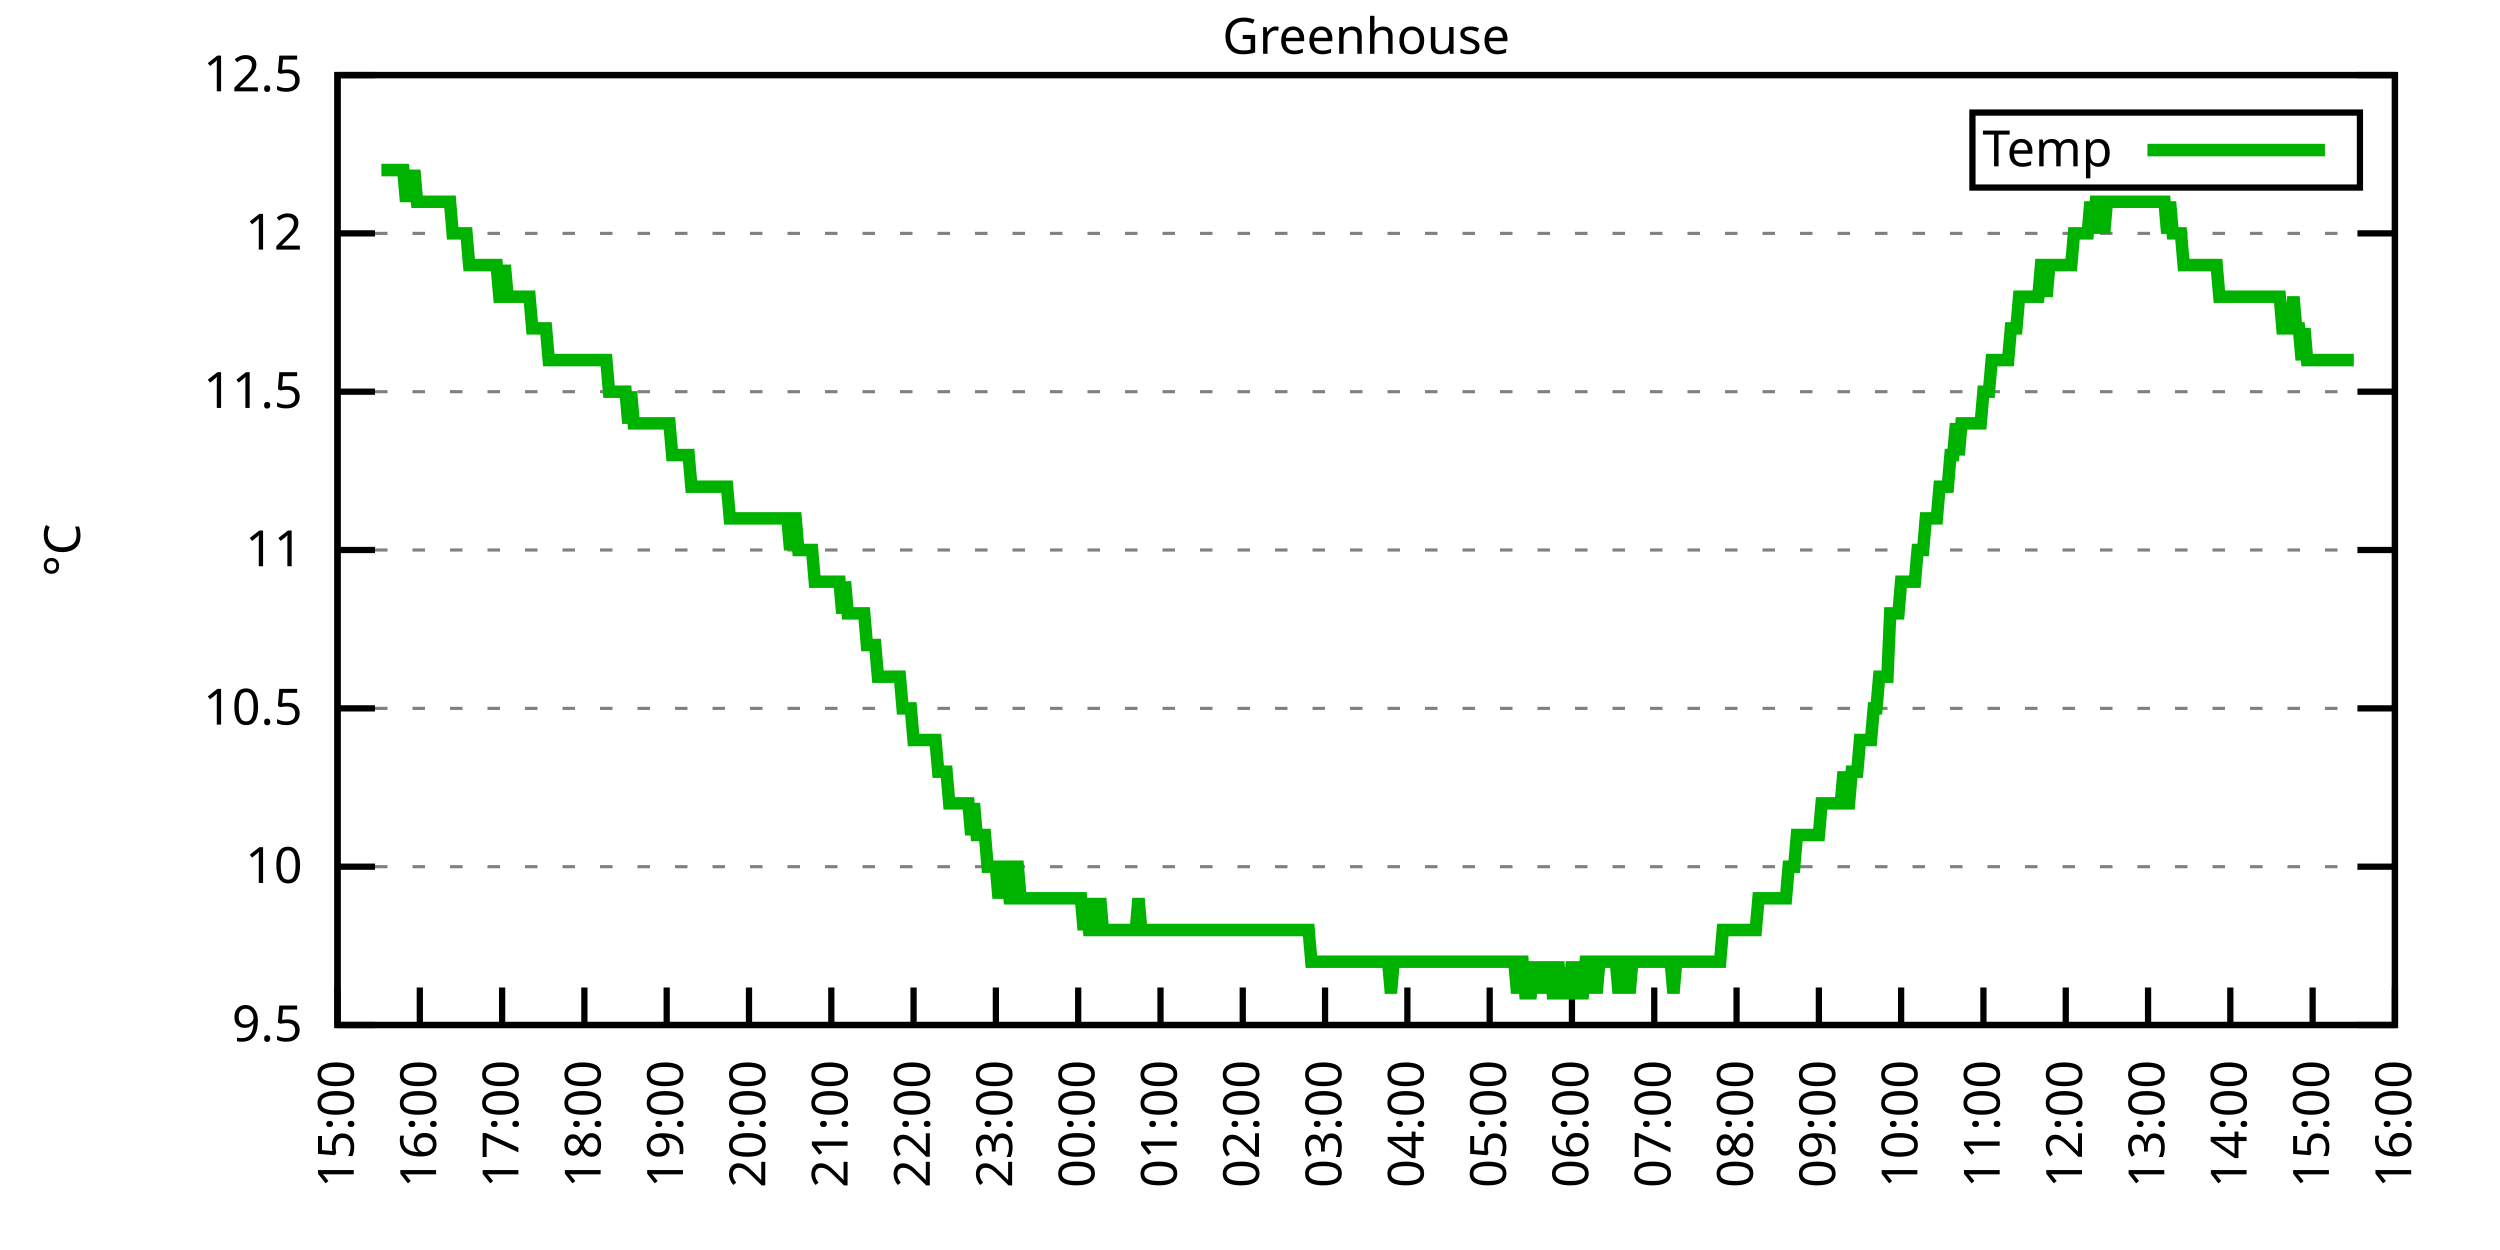
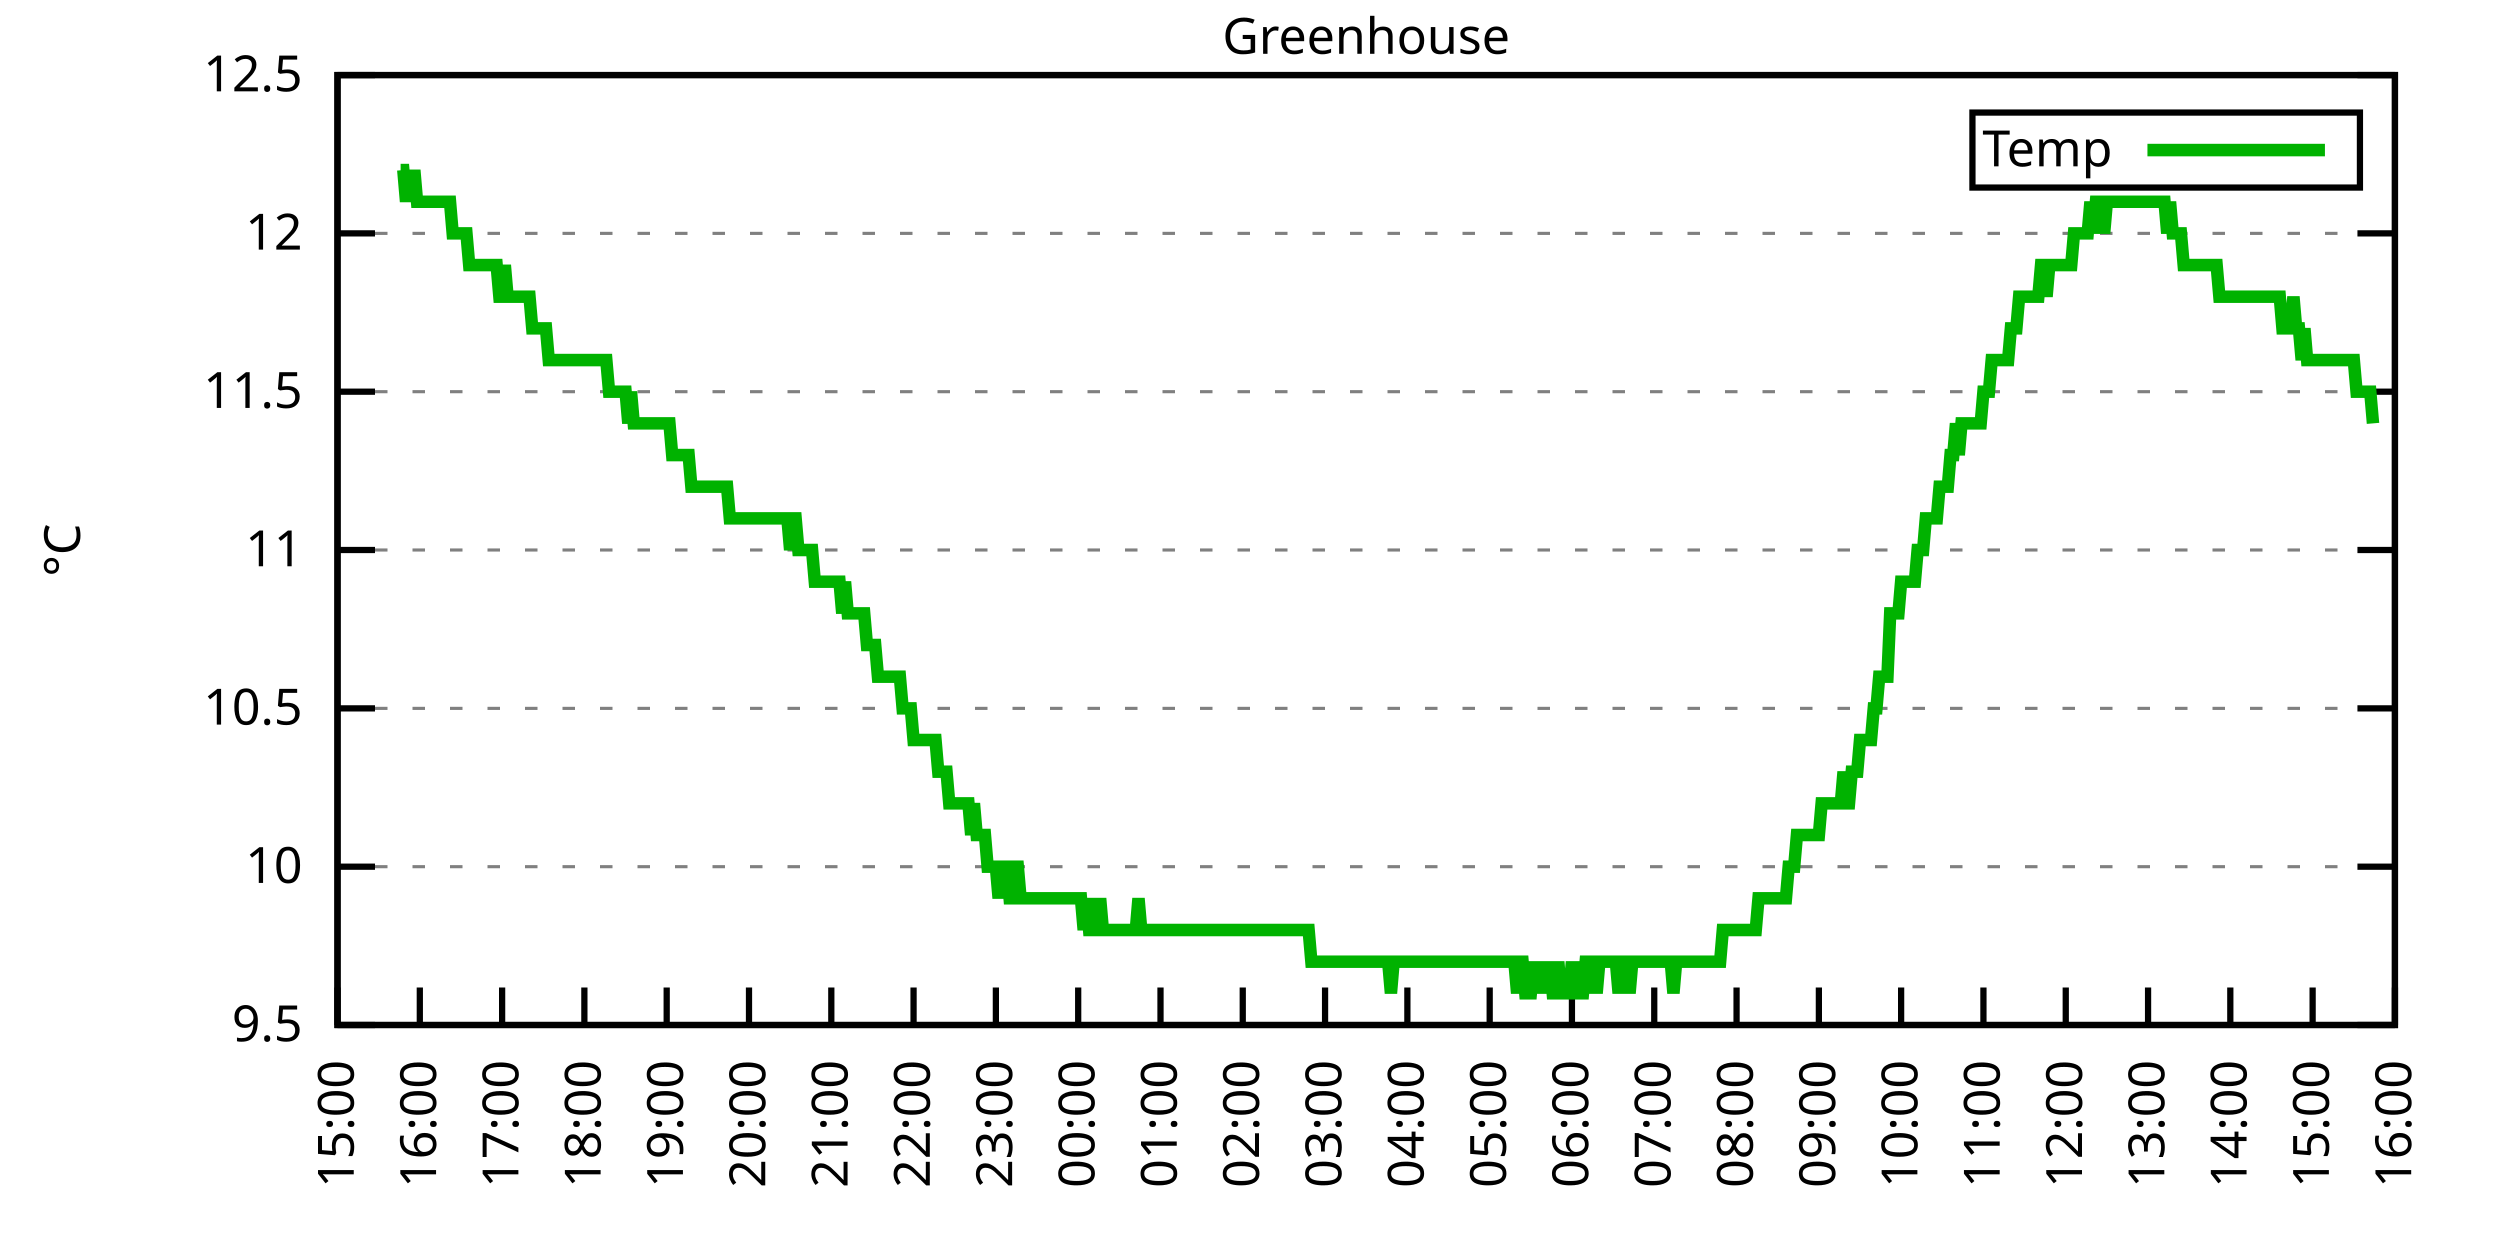
<svg xmlns="http://www.w3.org/2000/svg" xmlns:xlink="http://www.w3.org/1999/xlink" width="400" height="200" viewBox="0 0 400 200">
  <g id="gnuplot_canvas">
    <rect x="0" y="0" width="400" height="200" fill="none" />
    <defs>
      <circle id="gpDot" r="0.5" stroke-width="0.5" stroke="currentColor" />
      <path id="gpPt0" stroke-width="0.333" stroke="currentColor" d="M-1,0 h2 M0,-1 v2" />
      <path id="gpPt1" stroke-width="0.333" stroke="currentColor" d="M-1,-1 L1,1 M1,-1 L-1,1" />
      <path id="gpPt2" stroke-width="0.333" stroke="currentColor" d="M-1,0 L1,0 M0,-1 L0,1 M-1,-1 L1,1 M-1,1 L1,-1" />
      <rect id="gpPt3" stroke-width="0.333" stroke="currentColor" x="-1" y="-1" width="2" height="2" />
      <rect id="gpPt4" stroke-width="0.333" stroke="currentColor" fill="currentColor" x="-1" y="-1" width="2" height="2" />
      <circle id="gpPt5" stroke-width="0.333" stroke="currentColor" cx="0" cy="0" r="1" />
      <use xlink:href="#gpPt5" id="gpPt6" fill="currentColor" stroke="none" />
      <path id="gpPt7" stroke-width="0.333" stroke="currentColor" d="M0,-1.33 L-1.33,0.67 L1.33,0.67 z" />
      <use xlink:href="#gpPt7" id="gpPt8" fill="currentColor" stroke="none" />
      <use xlink:href="#gpPt7" id="gpPt9" stroke="currentColor" transform="rotate(180)" />
      <use xlink:href="#gpPt9" id="gpPt10" fill="currentColor" stroke="none" />
      <use xlink:href="#gpPt3" id="gpPt11" stroke="currentColor" transform="rotate(45)" />
      <use xlink:href="#gpPt11" id="gpPt12" fill="currentColor" stroke="none" />
      <path id="gpPt13" stroke-width="0.333" stroke="currentColor" d="M0,1.330 L1.265,0.411 L0.782,-1.067 L-0.782,-1.076 L-1.265,0.411 z" />
      <use xlink:href="#gpPt13" id="gpPt14" fill="currentColor" stroke="none" />
      <filter id="textbox" filterUnits="objectBoundingBox" x="0" y="0" height="1" width="1">
        <feFlood flood-color="white" flood-opacity="1" result="bgnd" />
        <feComposite in="SourceGraphic" in2="bgnd" operator="atop" />
      </filter>
      <filter id="greybox" filterUnits="objectBoundingBox" x="0" y="0" height="1" width="1">
        <feFlood flood-color="lightgrey" flood-opacity="1" result="grey" />
        <feComposite in="SourceGraphic" in2="grey" operator="atop" />
      </filter>
    </defs>
    <g fill="none" color="white" stroke="currentColor" stroke-width="1.00" stroke-linecap="butt" stroke-linejoin="miter">
</g>
    <g fill="none" color="black" stroke="currentColor" stroke-width="1.00" stroke-linecap="butt" stroke-linejoin="miter">
      <g stroke="none" shape-rendering="crispEdges">
        <polygon fill="rgb(255, 255, 255)" points="54.00,164.00 383.18,164.00 383.18,12.02 54.00,12.02 " />
      </g>
    </g>
    <g fill="none" color="black" stroke="currentColor" stroke-width="1.00" stroke-linecap="butt" stroke-linejoin="miter">
</g>
    <g fill="none" color="black" stroke="black" stroke-width="0.50" stroke-linecap="butt" stroke-linejoin="miter">
</g>
    <g fill="none" color="gray" stroke="currentColor" stroke-width="0.50" stroke-linecap="butt" stroke-linejoin="miter">
      <path stroke="gray" stroke-dasharray="2,4" class="gridline" d="M54.00,164.00 L383.19,164.00  " />
    </g>
    <g fill="none" color="gray" stroke="gray" stroke-width="1.00" stroke-linecap="butt" stroke-linejoin="miter">
</g>
    <g fill="none" color="black" stroke="currentColor" stroke-width="1.00" stroke-linecap="butt" stroke-linejoin="miter">
      <path stroke="black" d="M54.00,164.00 L60.00,164.00 M383.19,164.00 L377.19,164.00  " />
      <g transform="translate(48.40,166.60)" stroke="none" fill="black" font-family="Sans" font-size="8.00" text-anchor="end">
        <text>
          <tspan font-family="Sans"> 9.5</tspan>
        </text>
      </g>
    </g>
    <g fill="none" color="black" stroke="currentColor" stroke-width="1.00" stroke-linecap="butt" stroke-linejoin="miter">
</g>
    <g fill="none" color="black" stroke="black" stroke-width="0.50" stroke-linecap="butt" stroke-linejoin="miter">
</g>
    <g fill="none" color="gray" stroke="currentColor" stroke-width="0.50" stroke-linecap="butt" stroke-linejoin="miter">
      <path stroke="gray" stroke-dasharray="2,4" class="gridline" d="M54.00,138.67 L383.19,138.67  " />
    </g>
    <g fill="none" color="gray" stroke="gray" stroke-width="1.00" stroke-linecap="butt" stroke-linejoin="miter">
</g>
    <g fill="none" color="black" stroke="currentColor" stroke-width="1.00" stroke-linecap="butt" stroke-linejoin="miter">
      <path stroke="black" d="M54.00,138.67 L60.00,138.67 M383.19,138.67 L377.19,138.67  " />
      <g transform="translate(48.40,141.27)" stroke="none" fill="black" font-family="Sans" font-size="8.00" text-anchor="end">
        <text>
          <tspan font-family="Sans"> 10</tspan>
        </text>
      </g>
    </g>
    <g fill="none" color="black" stroke="currentColor" stroke-width="1.00" stroke-linecap="butt" stroke-linejoin="miter">
</g>
    <g fill="none" color="black" stroke="black" stroke-width="0.50" stroke-linecap="butt" stroke-linejoin="miter">
</g>
    <g fill="none" color="gray" stroke="currentColor" stroke-width="0.50" stroke-linecap="butt" stroke-linejoin="miter">
      <path stroke="gray" stroke-dasharray="2,4" class="gridline" d="M54.00,113.34 L383.19,113.34  " />
    </g>
    <g fill="none" color="gray" stroke="gray" stroke-width="1.00" stroke-linecap="butt" stroke-linejoin="miter">
</g>
    <g fill="none" color="black" stroke="currentColor" stroke-width="1.00" stroke-linecap="butt" stroke-linejoin="miter">
      <path stroke="black" d="M54.00,113.34 L60.00,113.34 M383.19,113.34 L377.19,113.34  " />
      <g transform="translate(48.40,115.94)" stroke="none" fill="black" font-family="Sans" font-size="8.00" text-anchor="end">
        <text>
          <tspan font-family="Sans"> 10.5</tspan>
        </text>
      </g>
    </g>
    <g fill="none" color="black" stroke="currentColor" stroke-width="1.00" stroke-linecap="butt" stroke-linejoin="miter">
</g>
    <g fill="none" color="black" stroke="black" stroke-width="0.50" stroke-linecap="butt" stroke-linejoin="miter">
</g>
    <g fill="none" color="gray" stroke="currentColor" stroke-width="0.50" stroke-linecap="butt" stroke-linejoin="miter">
      <path stroke="gray" stroke-dasharray="2,4" class="gridline" d="M54.00,88.00 L383.19,88.00  " />
    </g>
    <g fill="none" color="gray" stroke="gray" stroke-width="1.00" stroke-linecap="butt" stroke-linejoin="miter">
</g>
    <g fill="none" color="black" stroke="currentColor" stroke-width="1.00" stroke-linecap="butt" stroke-linejoin="miter">
      <path stroke="black" d="M54.00,88.00 L60.00,88.00 M383.19,88.00 L377.19,88.00  " />
      <g transform="translate(48.40,90.60)" stroke="none" fill="black" font-family="Sans" font-size="8.00" text-anchor="end">
        <text>
          <tspan font-family="Sans"> 11</tspan>
        </text>
      </g>
    </g>
    <g fill="none" color="black" stroke="currentColor" stroke-width="1.00" stroke-linecap="butt" stroke-linejoin="miter">
</g>
    <g fill="none" color="black" stroke="black" stroke-width="0.50" stroke-linecap="butt" stroke-linejoin="miter">
</g>
    <g fill="none" color="gray" stroke="currentColor" stroke-width="0.50" stroke-linecap="butt" stroke-linejoin="miter">
      <path stroke="gray" stroke-dasharray="2,4" class="gridline" d="M54.00,62.67 L383.19,62.67  " />
    </g>
    <g fill="none" color="gray" stroke="gray" stroke-width="1.00" stroke-linecap="butt" stroke-linejoin="miter">
</g>
    <g fill="none" color="black" stroke="currentColor" stroke-width="1.00" stroke-linecap="butt" stroke-linejoin="miter">
      <path stroke="black" d="M54.00,62.67 L60.00,62.67 M383.19,62.67 L377.19,62.67  " />
      <g transform="translate(48.40,65.27)" stroke="none" fill="black" font-family="Sans" font-size="8.00" text-anchor="end">
        <text>
          <tspan font-family="Sans"> 11.5</tspan>
        </text>
      </g>
    </g>
    <g fill="none" color="black" stroke="currentColor" stroke-width="1.00" stroke-linecap="butt" stroke-linejoin="miter">
</g>
    <g fill="none" color="black" stroke="black" stroke-width="0.50" stroke-linecap="butt" stroke-linejoin="miter">
</g>
    <g fill="none" color="gray" stroke="currentColor" stroke-width="0.50" stroke-linecap="butt" stroke-linejoin="miter">
      <path stroke="gray" stroke-dasharray="2,4" class="gridline" d="M54.00,37.34 L383.19,37.34  " />
    </g>
    <g fill="none" color="gray" stroke="gray" stroke-width="1.00" stroke-linecap="butt" stroke-linejoin="miter">
</g>
    <g fill="none" color="black" stroke="currentColor" stroke-width="1.00" stroke-linecap="butt" stroke-linejoin="miter">
      <path stroke="black" d="M54.00,37.34 L60.00,37.34 M383.19,37.34 L377.19,37.34  " />
      <g transform="translate(48.40,39.94)" stroke="none" fill="black" font-family="Sans" font-size="8.00" text-anchor="end">
        <text>
          <tspan font-family="Sans"> 12</tspan>
        </text>
      </g>
    </g>
    <g fill="none" color="black" stroke="currentColor" stroke-width="1.00" stroke-linecap="butt" stroke-linejoin="miter">
</g>
    <g fill="none" color="black" stroke="black" stroke-width="0.50" stroke-linecap="butt" stroke-linejoin="miter">
</g>
    <g fill="none" color="gray" stroke="currentColor" stroke-width="0.50" stroke-linecap="butt" stroke-linejoin="miter">
      <path stroke="gray" stroke-dasharray="2,4" class="gridline" d="M54.00,12.01 L383.19,12.01  " />
    </g>
    <g fill="none" color="gray" stroke="gray" stroke-width="1.00" stroke-linecap="butt" stroke-linejoin="miter">
</g>
    <g fill="none" color="black" stroke="currentColor" stroke-width="1.00" stroke-linecap="butt" stroke-linejoin="miter">
      <path stroke="black" d="M54.00,12.01 L60.00,12.01 M383.19,12.01 L377.19,12.01  " />
      <g transform="translate(48.40,14.61)" stroke="none" fill="black" font-family="Sans" font-size="8.00" text-anchor="end">
        <text>
          <tspan font-family="Sans"> 12.5</tspan>
        </text>
      </g>
    </g>
    <g fill="none" color="black" stroke="currentColor" stroke-width="1.00" stroke-linecap="butt" stroke-linejoin="miter">
      <path stroke="black" d="M54.00,164.00 L54.00,158.00  " />
      <g transform="translate(56.60,169.60) rotate(270.00)" stroke="none" fill="black" font-family="Sans" font-size="8.00" text-anchor="end">
        <text>
          <tspan font-family="Sans">15:00</tspan>
        </text>
      </g>
    </g>
    <g fill="none" color="black" stroke="currentColor" stroke-width="1.00" stroke-linecap="butt" stroke-linejoin="miter">
      <path stroke="black" d="M67.17,164.00 L67.17,158.00  " />
      <g transform="translate(69.77,169.60) rotate(270.00)" stroke="none" fill="black" font-family="Sans" font-size="8.00" text-anchor="end">
        <text>
          <tspan font-family="Sans">16:00</tspan>
        </text>
      </g>
    </g>
    <g fill="none" color="black" stroke="currentColor" stroke-width="1.00" stroke-linecap="butt" stroke-linejoin="miter">
      <path stroke="black" d="M80.34,164.00 L80.34,158.00  " />
      <g transform="translate(82.94,169.60) rotate(270.00)" stroke="none" fill="black" font-family="Sans" font-size="8.00" text-anchor="end">
        <text>
          <tspan font-family="Sans">17:00</tspan>
        </text>
      </g>
    </g>
    <g fill="none" color="black" stroke="currentColor" stroke-width="1.00" stroke-linecap="butt" stroke-linejoin="miter">
      <path stroke="black" d="M93.50,164.00 L93.50,158.00  " />
      <g transform="translate(96.10,169.60) rotate(270.00)" stroke="none" fill="black" font-family="Sans" font-size="8.00" text-anchor="end">
        <text>
          <tspan font-family="Sans">18:00</tspan>
        </text>
      </g>
    </g>
    <g fill="none" color="black" stroke="currentColor" stroke-width="1.00" stroke-linecap="butt" stroke-linejoin="miter">
      <path stroke="black" d="M106.67,164.00 L106.67,158.00  " />
      <g transform="translate(109.27,169.60) rotate(270.00)" stroke="none" fill="black" font-family="Sans" font-size="8.00" text-anchor="end">
        <text>
          <tspan font-family="Sans">19:00</tspan>
        </text>
      </g>
    </g>
    <g fill="none" color="black" stroke="currentColor" stroke-width="1.00" stroke-linecap="butt" stroke-linejoin="miter">
      <path stroke="black" d="M119.84,164.00 L119.84,158.00  " />
      <g transform="translate(122.44,169.60) rotate(270.00)" stroke="none" fill="black" font-family="Sans" font-size="8.00" text-anchor="end">
        <text>
          <tspan font-family="Sans">20:00</tspan>
        </text>
      </g>
    </g>
    <g fill="none" color="black" stroke="currentColor" stroke-width="1.00" stroke-linecap="butt" stroke-linejoin="miter">
      <path stroke="black" d="M133.01,164.00 L133.01,158.00  " />
      <g transform="translate(135.61,169.60) rotate(270.00)" stroke="none" fill="black" font-family="Sans" font-size="8.00" text-anchor="end">
        <text>
          <tspan font-family="Sans">21:00</tspan>
        </text>
      </g>
    </g>
    <g fill="none" color="black" stroke="currentColor" stroke-width="1.00" stroke-linecap="butt" stroke-linejoin="miter">
      <path stroke="black" d="M146.17,164.00 L146.17,158.00  " />
      <g transform="translate(148.77,169.60) rotate(270.00)" stroke="none" fill="black" font-family="Sans" font-size="8.00" text-anchor="end">
        <text>
          <tspan font-family="Sans">22:00</tspan>
        </text>
      </g>
    </g>
    <g fill="none" color="black" stroke="currentColor" stroke-width="1.00" stroke-linecap="butt" stroke-linejoin="miter">
      <path stroke="black" d="M159.34,164.00 L159.34,158.00  " />
      <g transform="translate(161.94,169.60) rotate(270.00)" stroke="none" fill="black" font-family="Sans" font-size="8.00" text-anchor="end">
        <text>
          <tspan font-family="Sans">23:00</tspan>
        </text>
      </g>
    </g>
    <g fill="none" color="black" stroke="currentColor" stroke-width="1.00" stroke-linecap="butt" stroke-linejoin="miter">
      <path stroke="black" d="M172.51,164.00 L172.51,158.00  " />
      <g transform="translate(175.11,169.60) rotate(270.00)" stroke="none" fill="black" font-family="Sans" font-size="8.00" text-anchor="end">
        <text>
          <tspan font-family="Sans">00:00</tspan>
        </text>
      </g>
    </g>
    <g fill="none" color="black" stroke="currentColor" stroke-width="1.00" stroke-linecap="butt" stroke-linejoin="miter">
      <path stroke="black" d="M185.68,164.00 L185.68,158.00  " />
      <g transform="translate(188.28,169.60) rotate(270.00)" stroke="none" fill="black" font-family="Sans" font-size="8.00" text-anchor="end">
        <text>
          <tspan font-family="Sans">01:00</tspan>
        </text>
      </g>
    </g>
    <g fill="none" color="black" stroke="currentColor" stroke-width="1.00" stroke-linecap="butt" stroke-linejoin="miter">
      <path stroke="black" d="M198.84,164.00 L198.84,158.00  " />
      <g transform="translate(201.44,169.60) rotate(270.00)" stroke="none" fill="black" font-family="Sans" font-size="8.00" text-anchor="end">
        <text>
          <tspan font-family="Sans">02:00</tspan>
        </text>
      </g>
    </g>
    <g fill="none" color="black" stroke="currentColor" stroke-width="1.00" stroke-linecap="butt" stroke-linejoin="miter">
      <path stroke="black" d="M212.01,164.00 L212.01,158.00  " />
      <g transform="translate(214.61,169.60) rotate(270.00)" stroke="none" fill="black" font-family="Sans" font-size="8.00" text-anchor="end">
        <text>
          <tspan font-family="Sans">03:00</tspan>
        </text>
      </g>
    </g>
    <g fill="none" color="black" stroke="currentColor" stroke-width="1.00" stroke-linecap="butt" stroke-linejoin="miter">
      <path stroke="black" d="M225.18,164.00 L225.18,158.00  " />
      <g transform="translate(227.78,169.60) rotate(270.00)" stroke="none" fill="black" font-family="Sans" font-size="8.00" text-anchor="end">
        <text>
          <tspan font-family="Sans">04:00</tspan>
        </text>
      </g>
    </g>
    <g fill="none" color="black" stroke="currentColor" stroke-width="1.00" stroke-linecap="butt" stroke-linejoin="miter">
      <path stroke="black" d="M238.35,164.00 L238.35,158.00  " />
      <g transform="translate(240.95,169.60) rotate(270.00)" stroke="none" fill="black" font-family="Sans" font-size="8.00" text-anchor="end">
        <text>
          <tspan font-family="Sans">05:00</tspan>
        </text>
      </g>
    </g>
    <g fill="none" color="black" stroke="currentColor" stroke-width="1.00" stroke-linecap="butt" stroke-linejoin="miter">
      <path stroke="black" d="M251.51,164.00 L251.51,158.00  " />
      <g transform="translate(254.11,169.60) rotate(270.00)" stroke="none" fill="black" font-family="Sans" font-size="8.00" text-anchor="end">
        <text>
          <tspan font-family="Sans">06:00</tspan>
        </text>
      </g>
    </g>
    <g fill="none" color="black" stroke="currentColor" stroke-width="1.00" stroke-linecap="butt" stroke-linejoin="miter">
      <path stroke="black" d="M264.68,164.00 L264.68,158.00  " />
      <g transform="translate(267.28,169.60) rotate(270.00)" stroke="none" fill="black" font-family="Sans" font-size="8.00" text-anchor="end">
        <text>
          <tspan font-family="Sans">07:00</tspan>
        </text>
      </g>
    </g>
    <g fill="none" color="black" stroke="currentColor" stroke-width="1.00" stroke-linecap="butt" stroke-linejoin="miter">
      <path stroke="black" d="M277.85,164.00 L277.85,158.00  " />
      <g transform="translate(280.45,169.60) rotate(270.00)" stroke="none" fill="black" font-family="Sans" font-size="8.00" text-anchor="end">
        <text>
          <tspan font-family="Sans">08:00</tspan>
        </text>
      </g>
    </g>
    <g fill="none" color="black" stroke="currentColor" stroke-width="1.00" stroke-linecap="butt" stroke-linejoin="miter">
      <path stroke="black" d="M291.02,164.00 L291.02,158.00  " />
      <g transform="translate(293.62,169.60) rotate(270.00)" stroke="none" fill="black" font-family="Sans" font-size="8.00" text-anchor="end">
        <text>
          <tspan font-family="Sans">09:00</tspan>
        </text>
      </g>
    </g>
    <g fill="none" color="black" stroke="currentColor" stroke-width="1.00" stroke-linecap="butt" stroke-linejoin="miter">
      <path stroke="black" d="M304.18,164.00 L304.18,158.00  " />
      <g transform="translate(306.78,169.60) rotate(270.00)" stroke="none" fill="black" font-family="Sans" font-size="8.00" text-anchor="end">
        <text>
          <tspan font-family="Sans">10:00</tspan>
        </text>
      </g>
    </g>
    <g fill="none" color="black" stroke="currentColor" stroke-width="1.00" stroke-linecap="butt" stroke-linejoin="miter">
      <path stroke="black" d="M317.35,164.00 L317.35,158.00  " />
      <g transform="translate(319.95,169.60) rotate(270.00)" stroke="none" fill="black" font-family="Sans" font-size="8.00" text-anchor="end">
        <text>
          <tspan font-family="Sans">11:00</tspan>
        </text>
      </g>
    </g>
    <g fill="none" color="black" stroke="currentColor" stroke-width="1.00" stroke-linecap="butt" stroke-linejoin="miter">
      <path stroke="black" d="M330.52,164.00 L330.52,158.00  " />
      <g transform="translate(333.12,169.60) rotate(270.00)" stroke="none" fill="black" font-family="Sans" font-size="8.00" text-anchor="end">
        <text>
          <tspan font-family="Sans">12:00</tspan>
        </text>
      </g>
    </g>
    <g fill="none" color="black" stroke="currentColor" stroke-width="1.00" stroke-linecap="butt" stroke-linejoin="miter">
      <path stroke="black" d="M343.69,164.00 L343.69,158.00  " />
      <g transform="translate(346.29,169.60) rotate(270.00)" stroke="none" fill="black" font-family="Sans" font-size="8.00" text-anchor="end">
        <text>
          <tspan font-family="Sans">13:00</tspan>
        </text>
      </g>
    </g>
    <g fill="none" color="black" stroke="currentColor" stroke-width="1.00" stroke-linecap="butt" stroke-linejoin="miter">
      <path stroke="black" d="M356.85,164.00 L356.85,158.00  " />
      <g transform="translate(359.45,169.60) rotate(270.00)" stroke="none" fill="black" font-family="Sans" font-size="8.00" text-anchor="end">
        <text>
          <tspan font-family="Sans">14:00</tspan>
        </text>
      </g>
    </g>
    <g fill="none" color="black" stroke="currentColor" stroke-width="1.00" stroke-linecap="butt" stroke-linejoin="miter">
      <path stroke="black" d="M370.02,164.00 L370.02,158.00  " />
      <g transform="translate(372.62,169.60) rotate(270.00)" stroke="none" fill="black" font-family="Sans" font-size="8.00" text-anchor="end">
        <text>
          <tspan font-family="Sans">15:00</tspan>
        </text>
      </g>
    </g>
    <g fill="none" color="black" stroke="currentColor" stroke-width="1.00" stroke-linecap="butt" stroke-linejoin="miter">
      <path stroke="black" d="M383.19,164.00 L383.19,158.00  " />
      <g transform="translate(385.79,169.60) rotate(270.00)" stroke="none" fill="black" font-family="Sans" font-size="8.00" text-anchor="end">
        <text>
          <tspan font-family="Sans">16:00</tspan>
        </text>
      </g>
    </g>
    <g fill="none" color="black" stroke="currentColor" stroke-width="1.00" stroke-linecap="butt" stroke-linejoin="miter">
</g>
    <g fill="none" color="black" stroke="currentColor" stroke-width="1.00" stroke-linecap="butt" stroke-linejoin="miter">
      <path stroke="black" d="M54.00,12.01 L54.00,164.00 L383.19,164.00 L383.19,12.01 L54.00,12.01 Z  " />
    </g>
    <g fill="none" color="black" stroke="currentColor" stroke-width="1.00" stroke-linecap="butt" stroke-linejoin="miter">
</g>
    <g fill="none" color="black" stroke="currentColor" stroke-width="1.00" stroke-linecap="butt" stroke-linejoin="miter">
      <path stroke="black" d="M315.59,30.01 L315.59,18.01 L377.59,18.01 L377.59,30.01 L315.59,30.01 Z  " />
    </g>
    <g id="Greenhouse_plot_1">
      <g fill="none" color="white" stroke="black" stroke-width="2.00" stroke-linecap="butt" stroke-linejoin="miter">
</g>
      <g fill="none" color="black" stroke="currentColor" stroke-width="2.00" stroke-linecap="butt" stroke-linejoin="miter">
        <g transform="translate(337.99,26.61)" stroke="none" fill="black" font-family="Sans" font-size="8.00" text-anchor="end">
          <text>
            <tspan font-family="Sans">Temp</tspan>
          </text>
        </g>
      </g>
      <g fill="none" color="black" stroke="currentColor" stroke-width="2.00" stroke-linecap="butt" stroke-linejoin="miter">
-         <path stroke="rgb(  0, 178,   0)" d="M343.59,24.01 L371.99,24.01 M61.02,27.21 L61.46,27.21 L61.90,27.21 L62.34,27.21 L62.78,27.21 L63.22,27.21   L63.66,27.21 L64.10,27.21 L64.53,27.21 L64.97,32.28 L65.41,27.21 L65.85,32.28 L66.29,27.21 L66.73,32.28   L67.17,32.28 L67.61,32.28 L68.05,32.28 L68.48,32.28 L68.92,32.28 L69.36,32.28 L69.80,32.28 L70.24,32.28   L70.68,32.28 L71.12,32.28 L71.56,32.28 L72.00,32.28 L72.43,37.34 L72.87,37.34 L73.31,37.34 L73.75,37.34   L74.19,37.34 L74.63,37.34 L75.07,42.41 L75.51,42.41 L75.95,42.41 L76.38,42.41 L76.82,42.41 L77.26,42.41   L77.70,42.41 L78.14,42.41 L78.58,42.41 L79.02,42.41 L79.46,42.41 L79.90,47.47 L80.34,47.47 L80.77,42.41   L81.21,47.47 L81.65,47.47 L82.09,47.47 L82.53,47.47 L82.97,47.47 L83.41,47.47 L83.85,47.47 L84.29,47.47   L84.72,47.47 L85.16,52.54 L85.60,52.54 L86.04,52.54 L86.48,52.54 L86.92,52.54 L87.36,52.54 L87.80,57.61   L88.24,57.61 L88.67,57.61 L89.11,57.61 L89.55,57.61 L89.99,57.61 L90.43,57.61 L90.87,57.61 L91.31,57.61   L91.75,57.61 L92.19,57.61 L92.62,57.61 L93.06,57.61 L93.50,57.61 L93.94,57.61 L94.38,57.61 L94.82,57.61   L95.26,57.61 L95.70,57.61 L96.14,57.61 L96.58,57.61 L97.01,57.61 L97.45,62.67 L97.89,62.67 L98.33,62.67   L98.77,62.67 L99.21,62.67 L99.65,62.67 L100.09,62.67 L100.53,67.74 L100.96,62.67 L101.40,67.74 L101.84,67.74   L102.28,67.74 L102.72,67.74 L103.16,67.74 L103.60,67.74 L104.04,67.74 L104.48,67.74 L104.91,67.74 L105.35,67.74   L105.79,67.74 L106.23,67.74 L106.67,67.74 L107.11,67.74 L107.55,72.81 L107.99,72.81 L108.43,72.81 L108.87,72.81   L109.30,72.81 L109.74,72.81 L110.18,72.81 L110.62,77.87 L111.06,77.87 L111.50,77.87 L111.94,77.87 L112.38,77.87   L112.82,77.87 L113.25,77.87 L113.69,77.87 L114.13,77.87 L114.57,77.87 L115.01,77.87 L115.45,77.87 L115.89,77.87   L116.33,77.87 L116.77,82.94 L117.20,82.94 L117.64,82.94 L118.08,82.94 L118.52,82.94 L118.96,82.94 L119.40,82.94   L119.84,82.94 L120.28,82.94 L120.72,82.94 L121.15,82.94 L121.59,82.94 L122.03,82.94 L122.47,82.94 L122.91,82.94   L123.35,82.94 L123.79,82.94 L124.23,82.94 L124.67,82.94 L125.11,82.94 L125.54,82.94 L125.98,82.94 L126.42,88.00   L126.86,82.94 L127.30,82.94 L127.74,88.00 L128.18,88.00 L128.62,88.00 L129.06,88.00 L129.49,88.00 L129.93,88.00   L130.37,93.07 L130.81,93.07 L131.25,93.07 L131.69,93.07 L132.13,93.07 L132.57,93.07 L133.01,93.07 L133.44,93.07   L133.88,93.07 L134.32,93.07 L134.76,98.14 L135.20,93.07 L135.64,98.14 L136.08,98.14 L136.52,98.14 L136.96,98.14   L137.39,98.14 L137.83,98.14 L138.27,98.14 L138.71,103.20 L139.15,103.20 L139.59,103.20 L140.03,103.20 L140.47,108.27   L140.91,108.27 L141.35,108.27 L141.78,108.27 L142.22,108.27 L142.66,108.27 L143.10,108.27 L143.54,108.27 L143.98,108.27   L144.42,113.34 L144.86,113.34 L145.30,113.34 L145.73,113.34 L146.17,118.40 L146.61,118.40 L147.05,118.40 L147.49,118.40   L147.93,118.40 L148.37,118.40 L148.81,118.40 L149.25,118.40 L149.68,118.40 L150.12,123.47 L150.56,123.47 L151.00,123.47   L151.44,123.47 L151.88,128.54 L152.32,128.54 L152.76,128.54 L153.20,128.54 L153.63,128.54 L154.07,128.54 L154.51,128.54   L154.95,128.54 L155.39,133.60 L155.83,128.54 L156.27,133.60 L156.71,133.60 L157.15,133.60 L157.59,133.60 L158.02,138.67   L158.46,138.67 L158.90,138.67 L159.34,138.67 L159.78,143.73 L160.22,138.67 L160.66,138.67 L161.10,138.67 L161.54,143.73   L161.97,143.73 L162.41,138.67 L162.85,138.67 L163.29,143.73 L163.73,143.73 L164.17,143.73 L164.61,143.73 L165.05,143.73   L165.49,143.73 L165.92,143.73 L166.36,143.73 L166.80,143.73 L167.24,143.73 L167.68,143.73 L168.12,143.73 L168.56,143.73   L169.00,143.73 L169.44,143.73 L169.87,143.73 L170.31,143.73 L170.75,143.73 L171.19,143.73 L171.63,143.73 L172.07,143.73   L172.51,143.73 L172.95,143.73 L173.39,148.80 L173.83,143.73 L174.26,148.80 L174.70,148.80 L175.14,143.73 L175.58,148.80   L176.02,143.73 L176.46,148.80 L176.90,148.80 L177.34,148.80 L177.78,148.80 L178.21,148.80 L178.65,148.80 L179.09,148.80   L179.53,148.80 L179.97,148.80 L180.41,148.80 L180.85,148.80 L181.29,148.80 L181.73,148.80 L182.16,143.73 L182.60,148.80   L183.04,148.80 L183.48,148.80 L183.92,148.80 L184.36,148.80 L184.80,148.80 L185.24,148.80 L185.68,148.80 L186.11,148.80   L186.55,148.80 L186.99,148.80 L187.43,148.80 L187.87,148.80 L188.31,148.80 L188.75,148.80 L189.19,148.80 L189.63,148.80   L190.07,148.80 L190.50,148.80 L190.94,148.80 L191.38,148.80 L191.82,148.80 L192.26,148.80 L192.70,148.80 L193.14,148.80   L193.58,148.80 L194.02,148.80 L194.45,148.80 L194.89,148.80 L195.33,148.80 L195.77,148.80 L196.21,148.80 L196.65,148.80   L197.09,148.80 L197.53,148.80 L197.97,148.80 L198.40,148.80 L198.84,148.80 L199.28,148.80 L199.72,148.80 L200.16,148.80   L200.60,148.80 L201.04,148.80 L201.48,148.80 L201.92,148.80 L202.35,148.80 L202.79,148.80 L203.23,148.80 L203.67,148.80   L204.11,148.80 L204.55,148.80 L204.99,148.80 L205.43,148.80 L205.87,148.80 L206.31,148.80 L206.74,148.80 L207.18,148.80   L207.62,148.80 L208.06,148.80 L208.50,148.80 L208.94,148.80 L209.38,148.80 L209.82,153.87 L210.26,153.87 L210.69,153.87   L211.13,153.87 L211.57,153.87 L212.01,153.87 L212.45,153.87 L212.89,153.87 L213.33,153.87 L213.77,153.87 L214.21,153.87   L214.64,153.87 L215.08,153.87 L215.52,153.87 L215.96,153.87 L216.40,153.87 L216.84,153.87 L217.28,153.87 L217.72,153.87   L218.16,153.87 L218.60,153.87 L219.03,153.87 L219.47,153.87 L219.91,153.87 L220.35,153.87 L220.79,153.87 L221.23,153.87   L221.67,153.87 L222.11,153.87 L222.55,158.93 L222.98,153.87 L223.42,153.87 L223.86,153.87 L224.30,153.87 L224.74,153.87   L225.18,153.87 L225.62,153.87 L226.06,153.87 L226.50,153.87 L226.93,153.87 L227.37,153.87 L227.81,153.87 L228.25,153.87   L228.69,153.87 L229.13,153.87 L229.57,153.87 L230.01,153.87 L230.45,153.87 L230.88,153.87 L231.32,153.87 L231.76,153.87   L232.20,153.87 L232.64,153.87 L233.08,153.87 L233.52,153.87 L233.96,153.87 L234.40,153.87 L234.84,153.87 L235.27,153.87   L235.71,153.87 L236.15,153.87 L236.59,153.87 L237.03,153.87 L237.47,153.87 L237.91,153.87 L238.35,153.87 L238.79,153.87   L239.22,153.87 L239.66,153.87 L240.10,153.87 L240.54,153.87 L240.98,153.87 L241.42,153.87 L241.86,153.87 L242.30,153.87   L242.74,158.93 L243.17,153.87 L243.61,153.87 L244.05,158.93 L244.49,158.93 L244.93,158.93 L245.37,153.87 L245.81,158.93   L246.25,153.87 L246.69,158.93 L247.12,153.87 L247.56,158.93 L248.00,153.87 L248.44,158.93 L248.88,158.93 L249.32,153.87   L249.76,158.93 L250.20,158.93 L250.64,158.93 L251.08,158.93 L251.51,153.87 L251.95,158.93 L252.39,153.87 L252.83,158.93   L253.27,158.93 L253.71,153.87 L254.15,153.87 L254.59,158.93 L255.03,153.87 L255.46,158.93 L255.90,153.87 L256.34,153.87   L256.78,153.87 L257.22,153.87 L257.66,153.87 L258.10,153.87 L258.54,153.87 L258.98,158.93 L259.41,153.87 L259.85,153.87   L260.29,153.87 L260.73,158.93 L261.17,153.87 L261.61,153.87 L262.05,153.87 L262.49,153.87 L262.93,153.87 L263.36,153.87   L263.80,153.87 L264.24,153.87 L264.68,153.87 L265.12,153.87 L265.56,153.87 L266.00,153.87 L266.44,153.87 L266.88,153.87   L267.32,153.87 L267.75,158.93 L268.19,153.87 L268.63,153.87 L269.07,153.87 L269.51,153.87 L269.95,153.87 L270.39,153.87   L270.83,153.87 L271.27,153.87 L271.70,153.87 L272.14,153.87 L272.58,153.87 L273.02,153.87 L273.46,153.87 L273.90,153.87   L274.34,153.87 L274.78,153.87 L275.22,153.87 L275.65,148.80 L276.09,148.80 L276.53,148.80 L276.97,148.80 L277.41,148.80   L277.85,148.80 L278.29,148.80 L278.73,148.80 L279.17,148.80 L279.60,148.80 L280.04,148.80 L280.48,148.80 L280.92,148.80   L281.36,143.73 L281.80,143.73 L282.24,143.73 L282.68,143.73 L283.12,143.73 L283.56,143.73 L283.99,143.73 L284.43,143.73   L284.87,143.73 L285.31,143.73 L285.75,143.73 L286.19,138.67 L286.63,138.67 L287.07,138.67 L287.51,133.60 L287.94,133.60   L288.38,133.60 L288.82,133.60 L289.26,133.60 L289.70,133.60 L290.14,133.60 L290.58,133.60 L291.02,133.60 L291.46,128.54   L291.89,128.54 L292.33,128.54 L292.77,128.54 L293.21,128.54 L293.65,128.54 L294.09,128.54 L294.53,128.54 L294.97,123.47   L295.41,128.54 L295.84,128.54 L296.28,123.47 L296.72,123.47 L297.16,123.47 L297.60,118.40 L298.04,118.40 L298.48,118.40   L298.92,118.40 L299.36,118.40 L299.80,113.34 L300.23,113.34 L300.67,108.27 L301.11,108.27 L301.55,108.27 L301.99,108.27   L302.43,98.14 L302.87,98.14 L303.31,98.14 L303.75,98.14 L304.18,93.07 L304.62,93.07 L305.06,93.07 L305.50,93.07   L305.94,93.07 L306.38,93.07 L306.82,88.00 L307.26,88.00 L307.70,88.00 L308.13,82.94 L308.57,82.94 L309.01,82.94   L309.45,82.94 L309.89,82.94 L310.33,77.87 L310.77,77.87 L311.21,77.87 L311.65,77.87 L312.08,72.81 L312.52,72.81   L312.96,67.74 L313.40,72.81 L313.84,67.74 L314.28,67.74 L314.72,67.74 L315.16,67.74 L315.60,67.74 L316.04,67.74   L316.47,67.74 L316.91,67.74 L317.35,62.67 L317.79,62.67 L318.23,62.67 L318.67,57.61 L319.11,57.61 L319.55,57.61   L319.99,57.61 L320.42,57.61 L320.86,57.61 L321.30,57.61 L321.74,52.54 L322.18,52.54 L322.62,52.54 L323.06,47.47   L323.50,47.47 L323.94,47.47 L324.37,47.47 L324.81,47.47 L325.25,47.47 L325.69,47.47 L326.13,47.47 L326.57,42.41   L327.01,42.41 L327.45,47.47 L327.89,42.41 L328.33,42.41 L328.76,42.41 L329.20,42.41 L329.64,42.41 L330.08,42.41   L330.52,42.41 L330.96,42.41 L331.40,42.41 L331.84,37.34 L332.28,37.34 L332.71,37.34 L333.15,37.34 L333.59,37.34   L334.03,37.34 L334.47,32.28 L334.91,37.34 L335.35,32.28 L335.79,32.28 L336.23,32.28 L336.66,37.34 L337.10,32.28   L337.54,32.28 L337.98,32.28 L338.42,32.28 L338.86,32.28 L339.30,32.28 L339.74,32.28 L340.18,32.28 L340.61,32.28   L341.05,32.28 L341.49,32.28 L341.93,32.28 L342.37,32.28 L342.81,32.28 L343.25,32.28 L343.69,32.28 L344.13,32.28   L344.57,32.28 L345.00,32.28 L345.44,32.28 L345.88,32.28 L346.32,32.28 L346.76,37.34 L347.20,32.28 L347.64,37.34   L348.08,37.34 L348.52,37.34 L348.95,37.34 L349.39,42.41 L349.83,42.41 L350.27,42.41 L350.71,42.41 L351.15,42.41   L351.59,42.41 L352.03,42.41 L352.47,42.41 L352.90,42.41 L353.34,42.41 L353.78,42.41 L354.22,42.41 L354.66,42.41   L355.10,47.47 L355.54,47.47 L355.98,47.47 L356.42,47.47 L356.85,47.47 L357.29,47.47 L357.73,47.47 L358.17,47.47   L358.61,47.47 L359.05,47.47 L359.49,47.47 L359.93,47.47 L360.37,47.47 L360.81,47.47 L361.24,47.47 L361.68,47.47   L362.12,47.47 L362.56,47.47 L363.00,47.47 L363.44,47.47 L363.88,47.47 L364.32,47.47 L364.76,47.47 L365.19,52.54   L365.63,52.54 L366.07,52.54 L366.51,52.54 L366.95,47.47 L367.39,52.54 L367.83,52.54 L368.27,57.61 L368.71,52.54   L369.14,57.61 L369.58,57.61 L370.02,57.61 L370.46,57.61 L370.90,57.61 L371.34,57.61 L371.78,57.61 L372.22,57.61   L372.66,57.61 L373.09,57.61 L373.53,57.61 L373.97,57.61 L374.41,57.61 L374.85,57.61 L375.29,57.61 L375.73,57.61   L376.17,57.61 L376.61,57.61  " />
+         <path stroke="rgb(  0, 178,   0)" d="M343.59,24.01 L371.99,24.01 M64.10,27.21 L64.53,27.21 L64.97,32.28 L65.41,27.21 L65.85,32.28 L66.29,27.21   L66.73,32.28 L67.17,32.28 L67.61,32.28 L68.05,32.28 L68.48,32.28 L68.92,32.28 L69.36,32.28 L69.80,32.28   L70.24,32.28 L70.68,32.28 L71.12,32.28 L71.56,32.28 L72.00,32.28 L72.43,37.34 L72.87,37.34 L73.31,37.34   L73.75,37.34 L74.19,37.34 L74.63,37.34 L75.07,42.41 L75.51,42.41 L75.95,42.41 L76.38,42.41 L76.82,42.41   L77.26,42.41 L77.70,42.41 L78.14,42.41 L78.58,42.41 L79.02,42.41 L79.46,42.41 L79.90,47.47 L80.34,47.47   L80.77,42.41 L81.21,47.47 L81.65,47.47 L82.09,47.47 L82.53,47.47 L82.97,47.47 L83.41,47.47 L83.85,47.47   L84.29,47.47 L84.72,47.47 L85.16,52.54 L85.60,52.54 L86.04,52.54 L86.48,52.54 L86.92,52.54 L87.36,52.54   L87.80,57.61 L88.24,57.61 L88.67,57.61 L89.11,57.61 L89.55,57.61 L89.99,57.61 L90.43,57.61 L90.87,57.61   L91.31,57.61 L91.75,57.61 L92.19,57.61 L92.62,57.61 L93.06,57.61 L93.50,57.61 L93.94,57.61 L94.38,57.61   L94.82,57.61 L95.26,57.61 L95.70,57.61 L96.14,57.61 L96.58,57.61 L97.01,57.61 L97.45,62.67 L97.89,62.67   L98.33,62.67 L98.77,62.67 L99.21,62.67 L99.65,62.67 L100.09,62.67 L100.53,67.74 L100.96,62.67 L101.40,67.74   L101.84,67.74 L102.28,67.74 L102.72,67.74 L103.16,67.74 L103.60,67.74 L104.04,67.74 L104.48,67.74 L104.91,67.74   L105.35,67.74 L105.79,67.74 L106.23,67.74 L106.67,67.74 L107.11,67.74 L107.55,72.81 L107.99,72.81 L108.43,72.81   L108.87,72.81 L109.30,72.81 L109.74,72.81 L110.18,72.81 L110.62,77.87 L111.06,77.87 L111.50,77.87 L111.94,77.87   L112.38,77.87 L112.82,77.87 L113.25,77.87 L113.69,77.87 L114.13,77.87 L114.57,77.87 L115.01,77.87 L115.45,77.87   L115.89,77.87 L116.33,77.87 L116.77,82.94 L117.20,82.94 L117.64,82.94 L118.08,82.94 L118.52,82.94 L118.96,82.94   L119.40,82.94 L119.84,82.94 L120.28,82.94 L120.72,82.94 L121.15,82.94 L121.59,82.94 L122.03,82.94 L122.47,82.94   L122.91,82.94 L123.35,82.94 L123.79,82.94 L124.23,82.94 L124.67,82.94 L125.11,82.94 L125.54,82.94 L125.98,82.94   L126.42,88.00 L126.86,82.94 L127.30,82.94 L127.74,88.00 L128.18,88.00 L128.62,88.00 L129.06,88.00 L129.49,88.00   L129.93,88.00 L130.37,93.07 L130.81,93.07 L131.25,93.07 L131.69,93.07 L132.13,93.07 L132.57,93.07 L133.01,93.07   L133.44,93.07 L133.88,93.07 L134.32,93.07 L134.76,98.14 L135.20,93.07 L135.64,98.14 L136.08,98.14 L136.52,98.14   L136.96,98.14 L137.39,98.14 L137.83,98.14 L138.27,98.14 L138.71,103.20 L139.15,103.20 L139.59,103.20 L140.03,103.20   L140.47,108.27 L140.91,108.27 L141.35,108.27 L141.78,108.27 L142.22,108.27 L142.66,108.27 L143.10,108.27 L143.54,108.27   L143.98,108.27 L144.42,113.34 L144.86,113.34 L145.30,113.34 L145.73,113.34 L146.17,118.40 L146.61,118.40 L147.05,118.40   L147.49,118.40 L147.93,118.40 L148.37,118.40 L148.81,118.40 L149.25,118.40 L149.68,118.40 L150.12,123.47 L150.56,123.47   L151.00,123.47 L151.44,123.47 L151.88,128.54 L152.32,128.54 L152.76,128.54 L153.20,128.54 L153.63,128.54 L154.07,128.54   L154.51,128.54 L154.95,128.54 L155.39,133.60 L155.83,128.54 L156.27,133.60 L156.71,133.60 L157.15,133.60 L157.59,133.60   L158.02,138.67 L158.46,138.67 L158.90,138.67 L159.34,138.67 L159.78,143.73 L160.22,138.67 L160.66,138.67 L161.10,138.67   L161.54,143.73 L161.97,143.73 L162.41,138.67 L162.85,138.67 L163.29,143.73 L163.73,143.73 L164.17,143.73 L164.61,143.73   L165.05,143.73 L165.49,143.73 L165.92,143.73 L166.36,143.73 L166.80,143.73 L167.24,143.73 L167.68,143.73 L168.12,143.73   L168.56,143.73 L169.00,143.73 L169.44,143.73 L169.87,143.73 L170.31,143.73 L170.75,143.73 L171.19,143.73 L171.63,143.73   L172.07,143.73 L172.51,143.73 L172.95,143.73 L173.39,148.80 L173.83,143.73 L174.26,148.80 L174.70,148.80 L175.14,143.73   L175.58,148.80 L176.02,143.73 L176.46,148.80 L176.90,148.80 L177.34,148.80 L177.78,148.80 L178.21,148.80 L178.65,148.80   L179.09,148.80 L179.53,148.80 L179.97,148.80 L180.41,148.80 L180.85,148.80 L181.29,148.80 L181.73,148.80 L182.16,143.73   L182.60,148.80 L183.04,148.80 L183.48,148.80 L183.92,148.80 L184.36,148.80 L184.80,148.80 L185.24,148.80 L185.68,148.80   L186.11,148.80 L186.55,148.80 L186.99,148.80 L187.43,148.80 L187.87,148.80 L188.31,148.80 L188.75,148.80 L189.19,148.80   L189.63,148.80 L190.07,148.80 L190.50,148.80 L190.94,148.80 L191.38,148.80 L191.82,148.80 L192.26,148.80 L192.70,148.80   L193.14,148.80 L193.58,148.80 L194.02,148.80 L194.45,148.80 L194.89,148.80 L195.33,148.80 L195.77,148.80 L196.21,148.80   L196.65,148.80 L197.09,148.80 L197.53,148.80 L197.97,148.80 L198.40,148.80 L198.84,148.80 L199.28,148.80 L199.72,148.80   L200.16,148.80 L200.60,148.80 L201.04,148.80 L201.48,148.80 L201.92,148.80 L202.35,148.80 L202.79,148.80 L203.23,148.80   L203.67,148.80 L204.11,148.80 L204.55,148.80 L204.99,148.80 L205.43,148.80 L205.87,148.80 L206.31,148.80 L206.74,148.80   L207.18,148.80 L207.62,148.80 L208.06,148.80 L208.50,148.80 L208.94,148.80 L209.38,148.80 L209.82,153.87 L210.26,153.87   L210.69,153.87 L211.13,153.87 L211.57,153.87 L212.01,153.87 L212.45,153.87 L212.89,153.87 L213.33,153.87 L213.77,153.87   L214.21,153.87 L214.64,153.87 L215.08,153.87 L215.52,153.87 L215.96,153.87 L216.40,153.87 L216.84,153.87 L217.28,153.87   L217.72,153.87 L218.16,153.87 L218.60,153.87 L219.03,153.87 L219.47,153.87 L219.91,153.87 L220.35,153.87 L220.79,153.87   L221.23,153.87 L221.67,153.87 L222.11,153.87 L222.55,158.93 L222.98,153.87 L223.42,153.87 L223.86,153.87 L224.30,153.87   L224.74,153.87 L225.18,153.87 L225.62,153.87 L226.06,153.87 L226.50,153.87 L226.93,153.87 L227.37,153.87 L227.81,153.87   L228.25,153.87 L228.69,153.87 L229.13,153.87 L229.57,153.87 L230.01,153.87 L230.45,153.87 L230.88,153.87 L231.32,153.87   L231.76,153.87 L232.20,153.87 L232.64,153.87 L233.08,153.87 L233.52,153.87 L233.96,153.87 L234.40,153.87 L234.84,153.87   L235.27,153.87 L235.71,153.87 L236.15,153.87 L236.59,153.87 L237.03,153.87 L237.47,153.87 L237.91,153.87 L238.35,153.87   L238.79,153.87 L239.22,153.87 L239.66,153.87 L240.10,153.87 L240.54,153.87 L240.98,153.87 L241.42,153.87 L241.86,153.87   L242.30,153.87 L242.74,158.93 L243.17,153.87 L243.61,153.87 L244.05,158.93 L244.49,158.93 L244.93,158.93 L245.37,153.87   L245.81,158.93 L246.25,153.87 L246.69,158.93 L247.12,153.87 L247.56,158.93 L248.00,153.87 L248.44,158.93 L248.88,158.93   L249.32,153.87 L249.76,158.93 L250.20,158.93 L250.64,158.93 L251.08,158.93 L251.51,153.87 L251.95,158.93 L252.39,153.87   L252.83,158.93 L253.27,158.93 L253.71,153.87 L254.15,153.87 L254.59,158.93 L255.03,153.87 L255.46,158.93 L255.90,153.87   L256.34,153.87 L256.78,153.87 L257.22,153.87 L257.66,153.87 L258.10,153.87 L258.54,153.87 L258.98,158.93 L259.41,153.87   L259.85,153.87 L260.29,153.87 L260.73,158.93 L261.17,153.87 L261.61,153.87 L262.05,153.87 L262.49,153.87 L262.93,153.87   L263.36,153.87 L263.80,153.87 L264.24,153.87 L264.68,153.87 L265.12,153.87 L265.56,153.87 L266.00,153.87 L266.44,153.87   L266.88,153.87 L267.32,153.87 L267.75,158.93 L268.19,153.87 L268.63,153.87 L269.07,153.87 L269.51,153.87 L269.95,153.87   L270.39,153.87 L270.83,153.87 L271.27,153.87 L271.70,153.87 L272.14,153.87 L272.58,153.87 L273.02,153.87 L273.46,153.87   L273.90,153.87 L274.34,153.87 L274.78,153.87 L275.22,153.87 L275.65,148.80 L276.09,148.80 L276.53,148.80 L276.97,148.80   L277.41,148.80 L277.85,148.80 L278.29,148.80 L278.73,148.80 L279.17,148.80 L279.60,148.80 L280.04,148.80 L280.48,148.80   L280.92,148.80 L281.36,143.73 L281.80,143.73 L282.24,143.73 L282.68,143.73 L283.12,143.73 L283.56,143.73 L283.99,143.73   L284.43,143.73 L284.87,143.73 L285.31,143.73 L285.75,143.73 L286.19,138.67 L286.63,138.67 L287.07,138.67 L287.51,133.60   L287.94,133.60 L288.38,133.60 L288.82,133.60 L289.26,133.60 L289.70,133.60 L290.14,133.60 L290.58,133.60 L291.02,133.60   L291.46,128.54 L291.89,128.54 L292.33,128.54 L292.77,128.54 L293.21,128.54 L293.65,128.54 L294.09,128.54 L294.53,128.54   L294.97,123.47 L295.41,128.54 L295.84,128.54 L296.28,123.47 L296.72,123.47 L297.16,123.47 L297.60,118.40 L298.04,118.40   L298.48,118.40 L298.92,118.40 L299.36,118.40 L299.80,113.34 L300.23,113.34 L300.67,108.27 L301.11,108.27 L301.55,108.27   L301.99,108.27 L302.43,98.14 L302.87,98.14 L303.31,98.14 L303.75,98.14 L304.18,93.07 L304.62,93.07 L305.06,93.07   L305.50,93.07 L305.94,93.07 L306.38,93.07 L306.82,88.00 L307.26,88.00 L307.70,88.00 L308.13,82.94 L308.57,82.94   L309.01,82.94 L309.45,82.94 L309.89,82.94 L310.33,77.87 L310.77,77.87 L311.21,77.87 L311.65,77.87 L312.08,72.81   L312.52,72.81 L312.96,67.74 L313.40,72.81 L313.84,67.74 L314.28,67.74 L314.72,67.74 L315.16,67.74 L315.60,67.74   L316.04,67.74 L316.47,67.74 L316.91,67.74 L317.35,62.67 L317.79,62.67 L318.23,62.67 L318.67,57.61 L319.11,57.61   L319.55,57.61 L319.99,57.61 L320.42,57.61 L320.86,57.61 L321.30,57.61 L321.74,52.54 L322.18,52.54 L322.62,52.54   L323.06,47.47 L323.50,47.47 L323.94,47.47 L324.37,47.47 L324.81,47.47 L325.25,47.47 L325.69,47.47 L326.13,47.47   L326.57,42.41 L327.01,42.41 L327.45,47.47 L327.89,42.41 L328.33,42.41 L328.76,42.41 L329.20,42.41 L329.64,42.41   L330.08,42.41 L330.52,42.41 L330.96,42.41 L331.40,42.41 L331.84,37.34 L332.28,37.34 L332.71,37.34 L333.15,37.34   L333.59,37.34 L334.03,37.34 L334.47,32.28 L334.91,37.34 L335.35,32.28 L335.79,32.28 L336.23,32.28 L336.66,37.34   L337.10,32.28 L337.54,32.28 L337.98,32.28 L338.42,32.28 L338.86,32.28 L339.30,32.28 L339.74,32.28 L340.18,32.28   L340.61,32.28 L341.05,32.28 L341.49,32.28 L341.93,32.28 L342.37,32.28 L342.81,32.28 L343.25,32.28 L343.69,32.28   L344.13,32.28 L344.57,32.28 L345.00,32.28 L345.44,32.28 L345.88,32.28 L346.32,32.28 L346.76,37.34 L347.20,32.28   L347.64,37.34 L348.08,37.34 L348.52,37.34 L348.95,37.34 L349.39,42.41 L349.83,42.41 L350.27,42.41 L350.71,42.41   L351.15,42.41 L351.59,42.41 L352.03,42.41 L352.47,42.41 L352.90,42.41 L353.34,42.41 L353.78,42.41 L354.22,42.41   L354.66,42.41 L355.10,47.47 L355.54,47.47 L355.98,47.47 L356.42,47.47 L356.85,47.47 L357.29,47.47 L357.73,47.47   L358.17,47.47 L358.61,47.47 L359.05,47.47 L359.49,47.47 L359.93,47.47 L360.37,47.47 L360.81,47.47 L361.24,47.47   L361.68,47.47 L362.12,47.47 L362.56,47.47 L363.00,47.47 L363.44,47.47 L363.88,47.47 L364.32,47.47 L364.76,47.47   L365.19,52.54 L365.63,52.54 L366.07,52.54 L366.51,52.54 L366.95,47.47 L367.39,52.54 L367.83,52.54 L368.27,57.61   L368.71,52.54 L369.14,57.61 L369.58,57.61 L370.02,57.61 L370.46,57.61 L370.90,57.61 L371.34,57.61 L371.78,57.61   L372.22,57.61 L372.66,57.61 L373.09,57.61 L373.53,57.61 L373.97,57.61 L374.41,57.61 L374.85,57.61 L375.29,57.61   L375.73,57.61 L376.17,57.61 L376.61,57.61 L377.05,62.67 L377.48,62.67 L377.92,62.67 L378.36,62.67 L378.80,62.67   L379.24,62.67 L379.68,67.74  " />
      </g>
    </g>
    <g fill="none" color="black" stroke="currentColor" stroke-width="2.00" stroke-linecap="butt" stroke-linejoin="miter">
</g>
    <g fill="none" color="black" stroke="black" stroke-width="1.00" stroke-linecap="butt" stroke-linejoin="miter">
</g>
    <g fill="none" color="black" stroke="currentColor" stroke-width="1.00" stroke-linecap="butt" stroke-linejoin="miter">
      <path stroke="black" d="M54.00,12.01 L54.00,164.00 L383.19,164.00 L383.19,12.01 L54.00,12.01 Z  " />
      <g transform="translate(12.80,88.01) rotate(270.00)" stroke="none" fill="black" font-family="Sans" font-size="8.00" text-anchor="middle">
        <text>
          <tspan font-family="Sans">°C</tspan>
        </text>
      </g>
    </g>
    <g fill="none" color="black" stroke="currentColor" stroke-width="1.00" stroke-linecap="butt" stroke-linejoin="miter">
</g>
    <g fill="none" color="black" stroke="currentColor" stroke-width="1.00" stroke-linecap="butt" stroke-linejoin="miter">
      <g transform="translate(218.59,8.61)" stroke="none" fill="black" font-family="Sans" font-size="8.00" text-anchor="middle">
        <text>
          <tspan font-family="Sans">Greenhouse</tspan>
        </text>
      </g>
    </g>
    <g fill="none" color="black" stroke="currentColor" stroke-width="1.00" stroke-linecap="butt" stroke-linejoin="miter">
</g>
  </g>
</svg>
